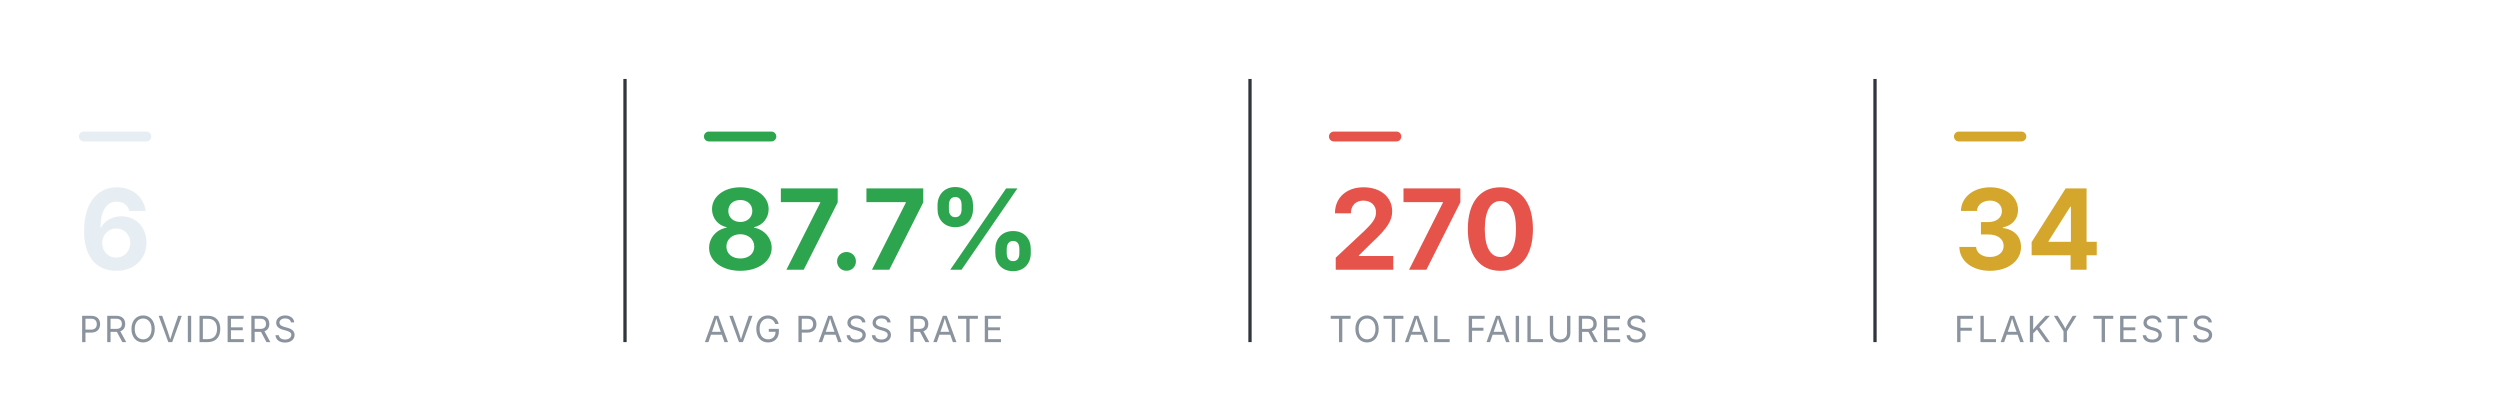
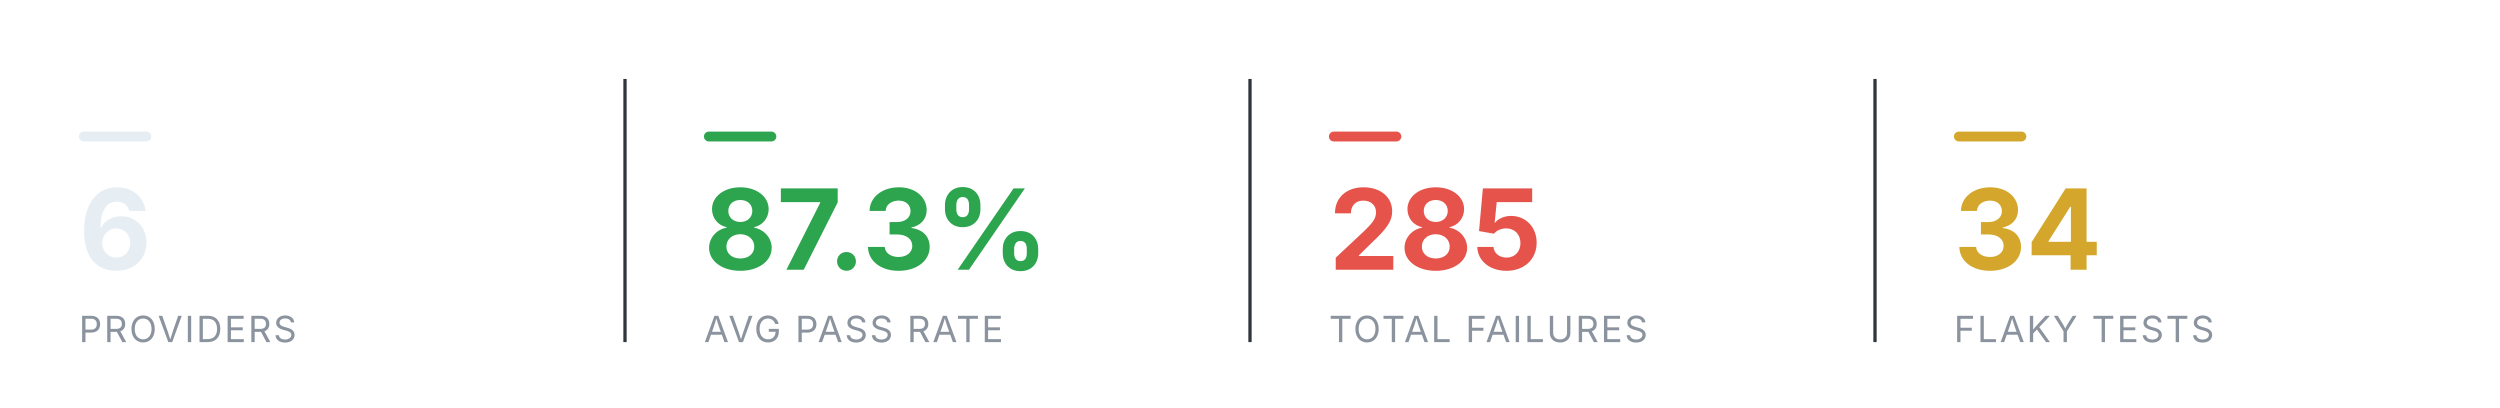
<svg xmlns="http://www.w3.org/2000/svg" viewBox="0 0 760 124" width="760" height="124" role="img" aria-label="Smoke health summary" font-family="-apple-system,BlinkMacSystemFont,'Segoe UI',system-ui,sans-serif">
  <rect x="24" y="40" width="22" height="3" rx="1.5" fill="#e6edf3" />
  <text x="24" y="82" font-size="34" font-weight="700" text-anchor="start" fill="#e6edf3">6</text>
  <text x="24" y="104" font-size="11" font-weight="400" text-anchor="start" fill="#8b949e" letter-spacing="0.6">PROVIDERS</text>
  <line x1="190" y1="24" x2="190" y2="104" stroke="#30363d" stroke-width="1" />
  <rect x="214" y="40" width="22" height="3" rx="1.5" fill="#2DA44E" />
-   <text x="214" y="82" font-size="34" font-weight="700" text-anchor="start" fill="#2DA44E">87.7%</text>
+   <text x="214" y="82" font-size="34" font-weight="700" text-anchor="start" fill="#2DA44E">87.3%</text>
  <text x="214" y="104" font-size="11" font-weight="400" text-anchor="start" fill="#8b949e" letter-spacing="0.6">AVG PASS RATE</text>
  <line x1="380" y1="24" x2="380" y2="104" stroke="#30363d" stroke-width="1" />
  <rect x="404" y="40" width="22" height="3" rx="1.5" fill="#E5534B" />
-   <text x="404" y="82" font-size="34" font-weight="700" text-anchor="start" fill="#E5534B">270</text>
+   <text x="404" y="82" font-size="34" font-weight="700" text-anchor="start" fill="#E5534B">285</text>
  <text x="404" y="104" font-size="11" font-weight="400" text-anchor="start" fill="#8b949e" letter-spacing="0.6">TOTAL FAILURES</text>
  <line x1="570" y1="24" x2="570" y2="104" stroke="#30363d" stroke-width="1" />
  <rect x="594" y="40" width="22" height="3" rx="1.5" fill="#D4A72C" />
  <text x="594" y="82" font-size="34" font-weight="700" text-anchor="start" fill="#D4A72C">34</text>
  <text x="594" y="104" font-size="11" font-weight="400" text-anchor="start" fill="#8b949e" letter-spacing="0.6">FLAKY TESTS</text>
</svg>
